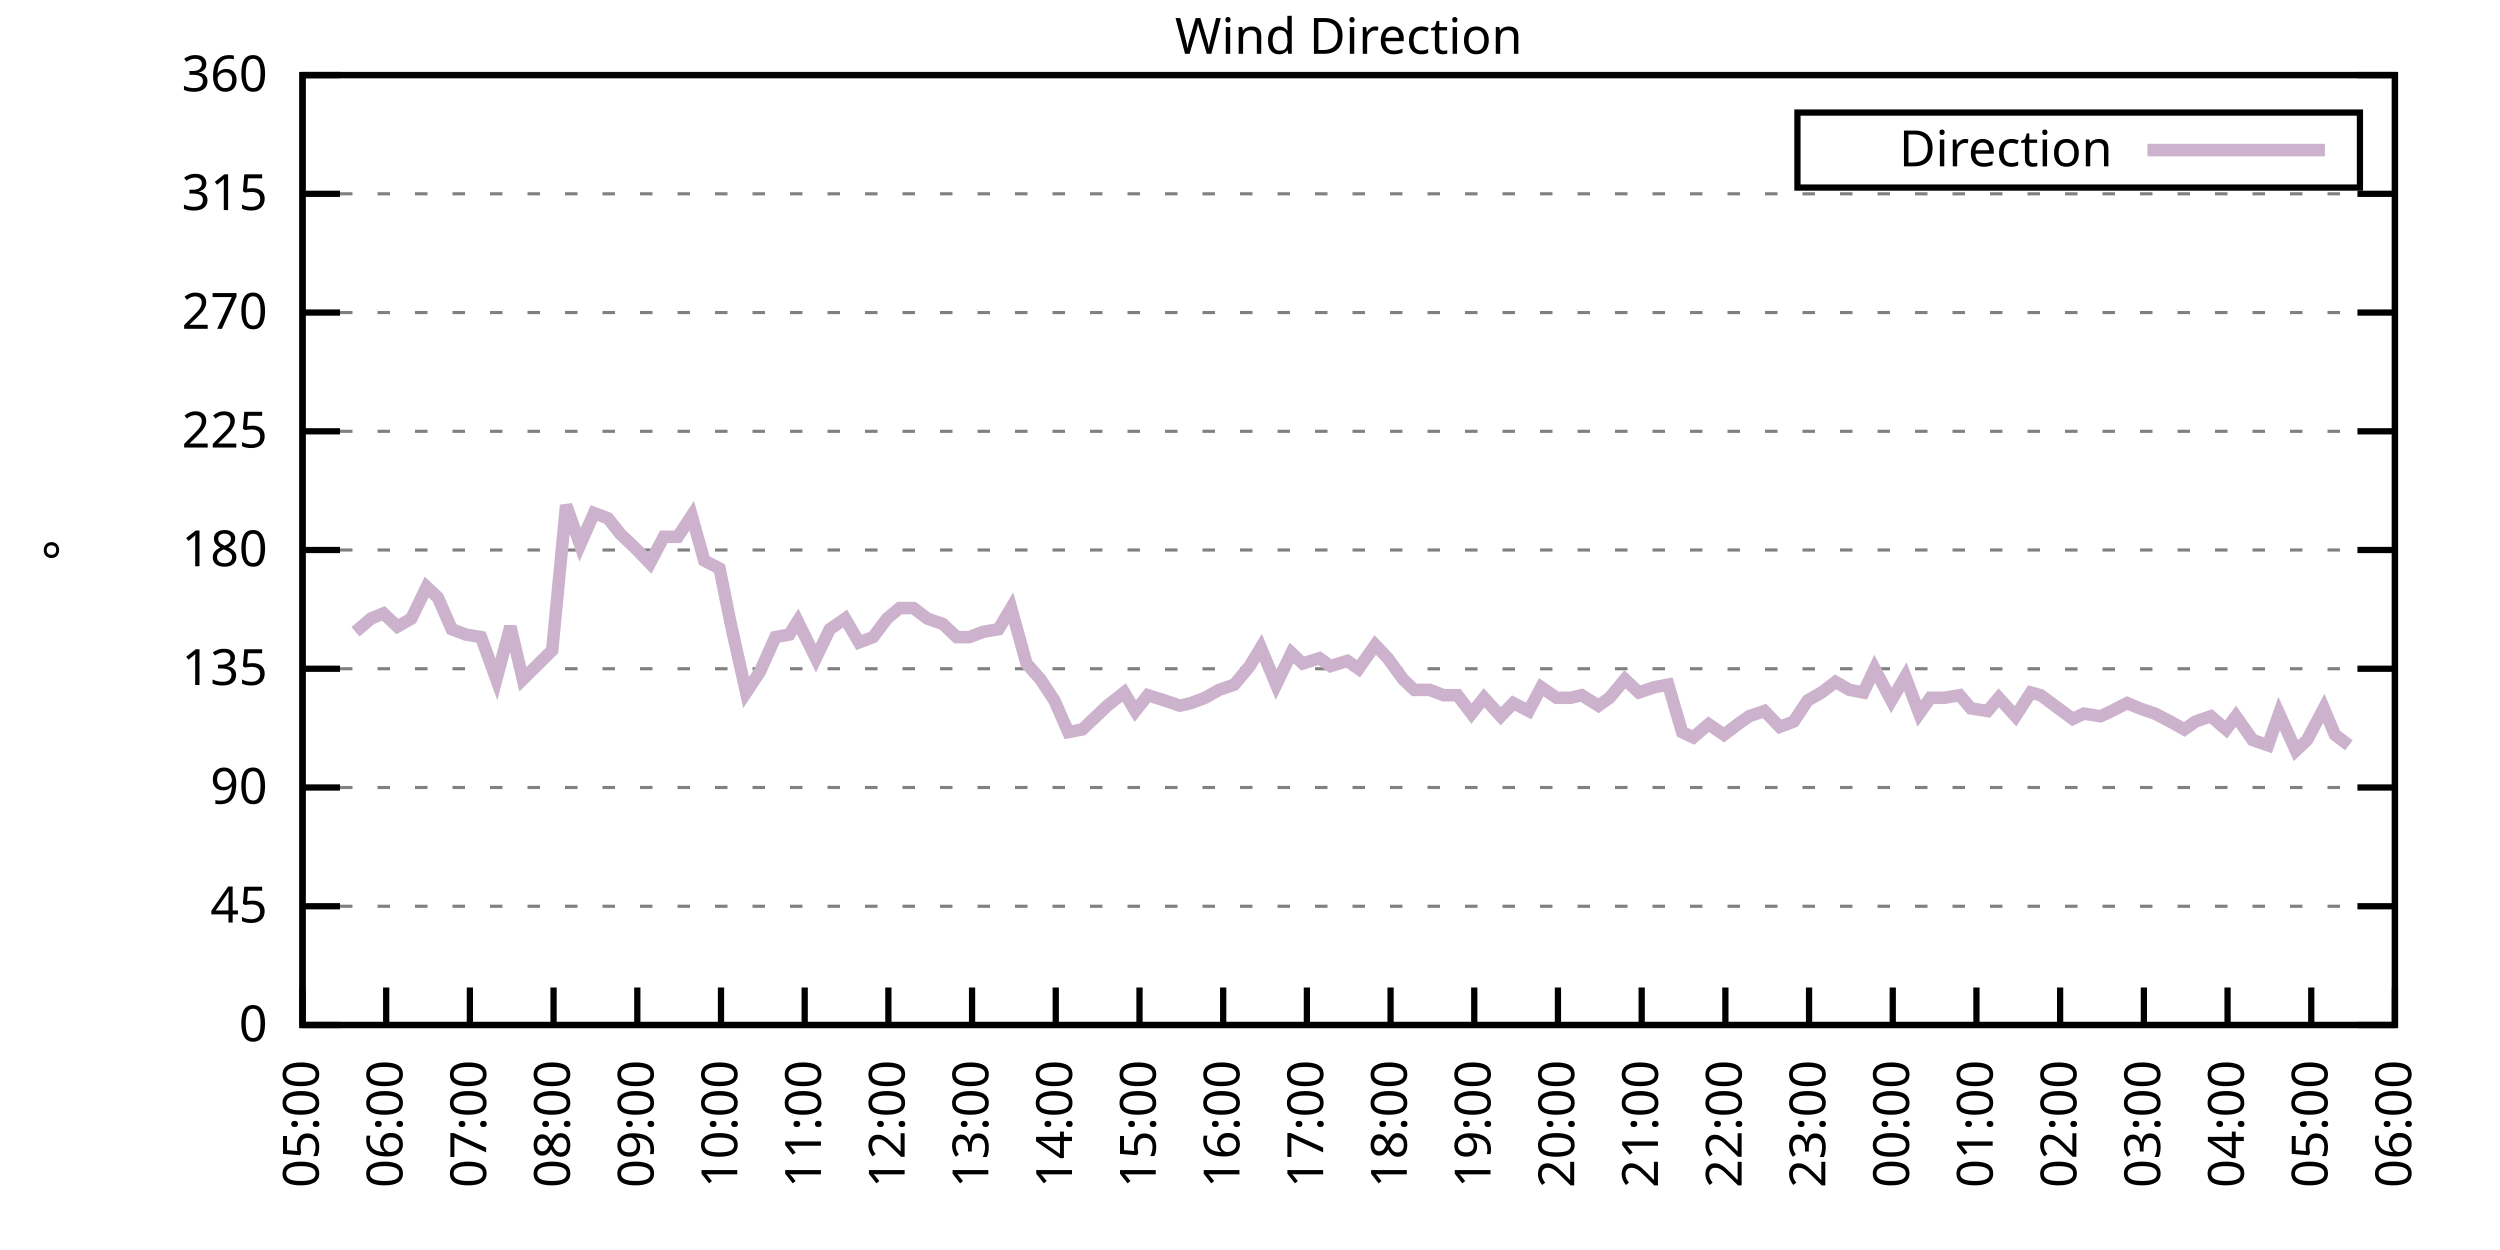
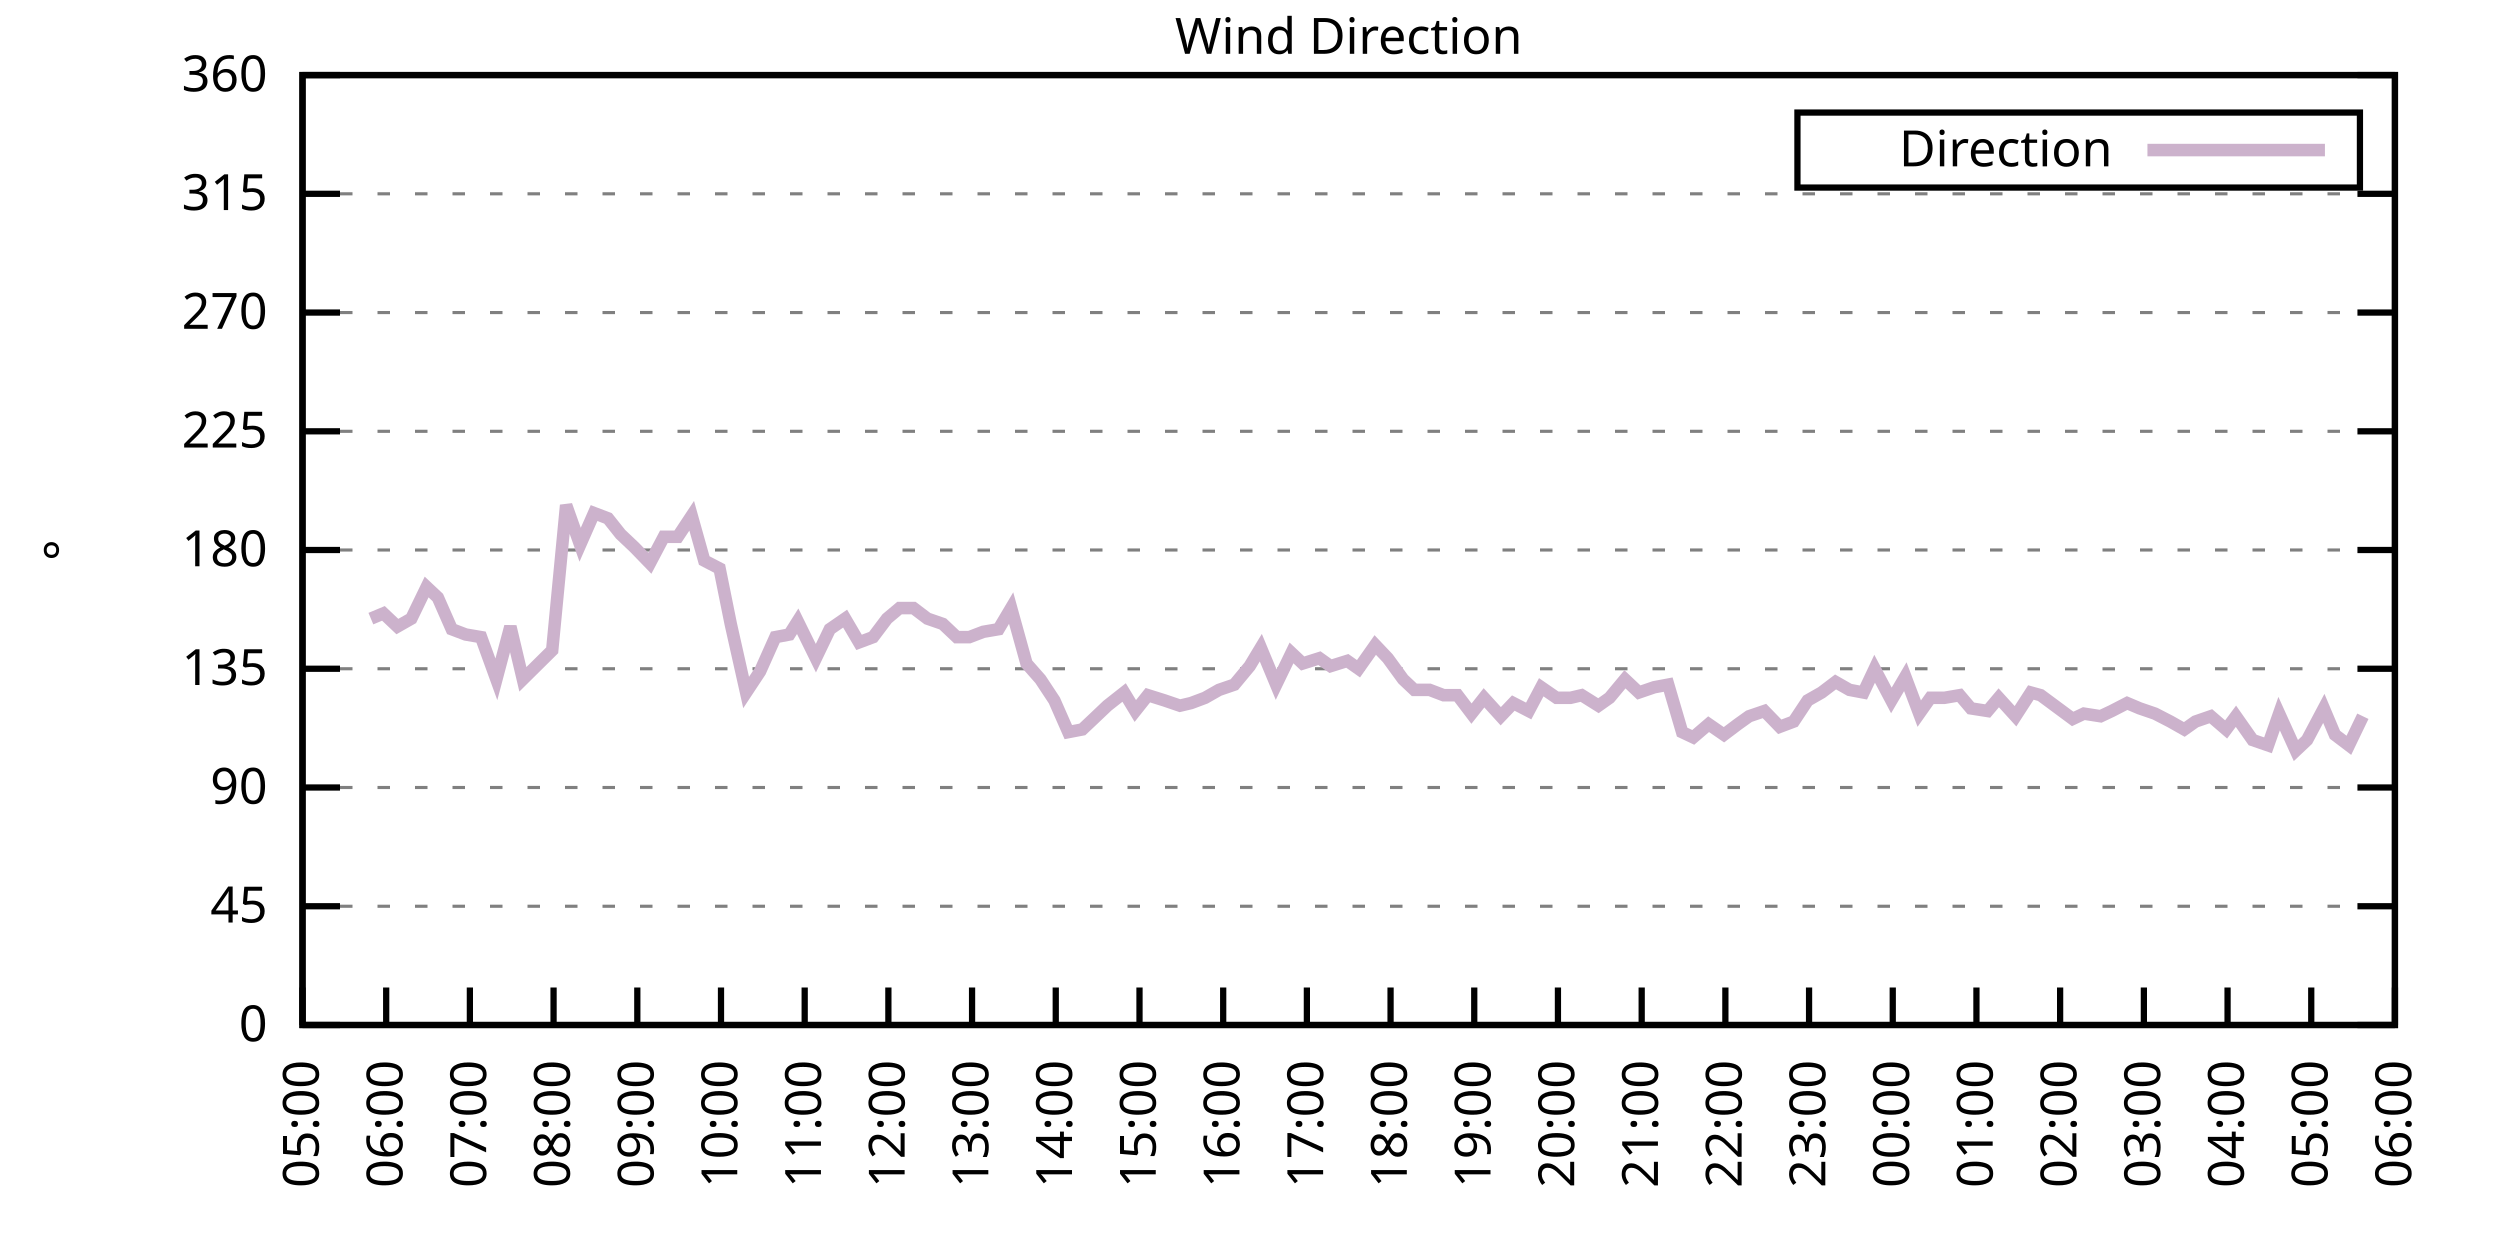
<svg xmlns="http://www.w3.org/2000/svg" xmlns:xlink="http://www.w3.org/1999/xlink" width="400" height="200" viewBox="0 0 400 200">
  <g id="gnuplot_canvas">
    <rect x="0" y="0" width="400" height="200" fill="none" />
    <defs>
      <circle id="gpDot" r="0.5" stroke-width="0.5" stroke="currentColor" />
      <path id="gpPt0" stroke-width="0.333" stroke="currentColor" d="M-1,0 h2 M0,-1 v2" />
      <path id="gpPt1" stroke-width="0.333" stroke="currentColor" d="M-1,-1 L1,1 M1,-1 L-1,1" />
      <path id="gpPt2" stroke-width="0.333" stroke="currentColor" d="M-1,0 L1,0 M0,-1 L0,1 M-1,-1 L1,1 M-1,1 L1,-1" />
      <rect id="gpPt3" stroke-width="0.333" stroke="currentColor" x="-1" y="-1" width="2" height="2" />
      <rect id="gpPt4" stroke-width="0.333" stroke="currentColor" fill="currentColor" x="-1" y="-1" width="2" height="2" />
      <circle id="gpPt5" stroke-width="0.333" stroke="currentColor" cx="0" cy="0" r="1" />
      <use xlink:href="#gpPt5" id="gpPt6" fill="currentColor" stroke="none" />
      <path id="gpPt7" stroke-width="0.333" stroke="currentColor" d="M0,-1.33 L-1.33,0.67 L1.33,0.67 z" />
      <use xlink:href="#gpPt7" id="gpPt8" fill="currentColor" stroke="none" />
      <use xlink:href="#gpPt7" id="gpPt9" stroke="currentColor" transform="rotate(180)" />
      <use xlink:href="#gpPt9" id="gpPt10" fill="currentColor" stroke="none" />
      <use xlink:href="#gpPt3" id="gpPt11" stroke="currentColor" transform="rotate(45)" />
      <use xlink:href="#gpPt11" id="gpPt12" fill="currentColor" stroke="none" />
      <path id="gpPt13" stroke-width="0.333" stroke="currentColor" d="M0,1.330 L1.265,0.411 L0.782,-1.067 L-0.782,-1.076 L-1.265,0.411 z" />
      <use xlink:href="#gpPt13" id="gpPt14" fill="currentColor" stroke="none" />
      <filter id="textbox" filterUnits="objectBoundingBox" x="0" y="0" height="1" width="1">
        <feFlood flood-color="white" flood-opacity="1" result="bgnd" />
        <feComposite in="SourceGraphic" in2="bgnd" operator="atop" />
      </filter>
      <filter id="greybox" filterUnits="objectBoundingBox" x="0" y="0" height="1" width="1">
        <feFlood flood-color="lightgrey" flood-opacity="1" result="grey" />
        <feComposite in="SourceGraphic" in2="grey" operator="atop" />
      </filter>
    </defs>
    <g fill="none" color="white" stroke="currentColor" stroke-width="1.00" stroke-linecap="butt" stroke-linejoin="miter">
</g>
    <g fill="none" color="black" stroke="currentColor" stroke-width="1.00" stroke-linecap="butt" stroke-linejoin="miter">
      <g stroke="none" shape-rendering="crispEdges">
        <polygon fill="rgb(255, 255, 255)" points="48.40,164.00 383.18,164.00 383.18,12.02 48.40,12.02 " />
      </g>
    </g>
    <g fill="none" color="black" stroke="currentColor" stroke-width="1.00" stroke-linecap="butt" stroke-linejoin="miter">
</g>
    <g fill="none" color="black" stroke="black" stroke-width="0.50" stroke-linecap="butt" stroke-linejoin="miter">
</g>
    <g fill="none" color="gray" stroke="currentColor" stroke-width="0.50" stroke-linecap="butt" stroke-linejoin="miter">
      <path stroke="gray" stroke-dasharray="2,4" class="gridline" d="M48.40,164.00 L383.19,164.00  " />
    </g>
    <g fill="none" color="gray" stroke="gray" stroke-width="1.00" stroke-linecap="butt" stroke-linejoin="miter">
</g>
    <g fill="none" color="black" stroke="currentColor" stroke-width="1.00" stroke-linecap="butt" stroke-linejoin="miter">
      <path stroke="black" d="M48.40,164.00 L54.40,164.00 M383.19,164.00 L377.19,164.00  " />
      <g transform="translate(42.80,166.60)" stroke="none" fill="black" font-family="Sans" font-size="8.00" text-anchor="end">
        <text>
          <tspan font-family="Sans"> 0</tspan>
        </text>
      </g>
    </g>
    <g fill="none" color="black" stroke="currentColor" stroke-width="1.00" stroke-linecap="butt" stroke-linejoin="miter">
</g>
    <g fill="none" color="black" stroke="black" stroke-width="0.50" stroke-linecap="butt" stroke-linejoin="miter">
</g>
    <g fill="none" color="gray" stroke="currentColor" stroke-width="0.50" stroke-linecap="butt" stroke-linejoin="miter">
      <path stroke="gray" stroke-dasharray="2,4" class="gridline" d="M48.40,145.00 L383.19,145.00  " />
    </g>
    <g fill="none" color="gray" stroke="gray" stroke-width="1.00" stroke-linecap="butt" stroke-linejoin="miter">
</g>
    <g fill="none" color="black" stroke="currentColor" stroke-width="1.00" stroke-linecap="butt" stroke-linejoin="miter">
      <path stroke="black" d="M48.40,145.00 L54.40,145.00 M383.19,145.00 L377.19,145.00  " />
      <g transform="translate(42.80,147.60)" stroke="none" fill="black" font-family="Sans" font-size="8.00" text-anchor="end">
        <text>
          <tspan font-family="Sans"> 45</tspan>
        </text>
      </g>
    </g>
    <g fill="none" color="black" stroke="currentColor" stroke-width="1.00" stroke-linecap="butt" stroke-linejoin="miter">
</g>
    <g fill="none" color="black" stroke="black" stroke-width="0.50" stroke-linecap="butt" stroke-linejoin="miter">
</g>
    <g fill="none" color="gray" stroke="currentColor" stroke-width="0.50" stroke-linecap="butt" stroke-linejoin="miter">
      <path stroke="gray" stroke-dasharray="2,4" class="gridline" d="M48.40,126.00 L383.19,126.00  " />
    </g>
    <g fill="none" color="gray" stroke="gray" stroke-width="1.00" stroke-linecap="butt" stroke-linejoin="miter">
</g>
    <g fill="none" color="black" stroke="currentColor" stroke-width="1.00" stroke-linecap="butt" stroke-linejoin="miter">
      <path stroke="black" d="M48.40,126.00 L54.40,126.00 M383.19,126.00 L377.19,126.00  " />
      <g transform="translate(42.80,128.60)" stroke="none" fill="black" font-family="Sans" font-size="8.00" text-anchor="end">
        <text>
          <tspan font-family="Sans"> 90</tspan>
        </text>
      </g>
    </g>
    <g fill="none" color="black" stroke="currentColor" stroke-width="1.00" stroke-linecap="butt" stroke-linejoin="miter">
</g>
    <g fill="none" color="black" stroke="black" stroke-width="0.50" stroke-linecap="butt" stroke-linejoin="miter">
</g>
    <g fill="none" color="gray" stroke="currentColor" stroke-width="0.50" stroke-linecap="butt" stroke-linejoin="miter">
      <path stroke="gray" stroke-dasharray="2,4" class="gridline" d="M48.40,107.00 L383.19,107.00  " />
    </g>
    <g fill="none" color="gray" stroke="gray" stroke-width="1.00" stroke-linecap="butt" stroke-linejoin="miter">
</g>
    <g fill="none" color="black" stroke="currentColor" stroke-width="1.00" stroke-linecap="butt" stroke-linejoin="miter">
      <path stroke="black" d="M48.40,107.00 L54.40,107.00 M383.19,107.00 L377.19,107.00  " />
      <g transform="translate(42.80,109.60)" stroke="none" fill="black" font-family="Sans" font-size="8.00" text-anchor="end">
        <text>
          <tspan font-family="Sans"> 135</tspan>
        </text>
      </g>
    </g>
    <g fill="none" color="black" stroke="currentColor" stroke-width="1.00" stroke-linecap="butt" stroke-linejoin="miter">
</g>
    <g fill="none" color="black" stroke="black" stroke-width="0.50" stroke-linecap="butt" stroke-linejoin="miter">
</g>
    <g fill="none" color="gray" stroke="currentColor" stroke-width="0.50" stroke-linecap="butt" stroke-linejoin="miter">
      <path stroke="gray" stroke-dasharray="2,4" class="gridline" d="M48.40,88.00 L383.19,88.00  " />
    </g>
    <g fill="none" color="gray" stroke="gray" stroke-width="1.00" stroke-linecap="butt" stroke-linejoin="miter">
</g>
    <g fill="none" color="black" stroke="currentColor" stroke-width="1.00" stroke-linecap="butt" stroke-linejoin="miter">
      <path stroke="black" d="M48.40,88.00 L54.40,88.00 M383.19,88.00 L377.19,88.00  " />
      <g transform="translate(42.80,90.60)" stroke="none" fill="black" font-family="Sans" font-size="8.00" text-anchor="end">
        <text>
          <tspan font-family="Sans"> 180</tspan>
        </text>
      </g>
    </g>
    <g fill="none" color="black" stroke="currentColor" stroke-width="1.00" stroke-linecap="butt" stroke-linejoin="miter">
</g>
    <g fill="none" color="black" stroke="black" stroke-width="0.50" stroke-linecap="butt" stroke-linejoin="miter">
</g>
    <g fill="none" color="gray" stroke="currentColor" stroke-width="0.50" stroke-linecap="butt" stroke-linejoin="miter">
      <path stroke="gray" stroke-dasharray="2,4" class="gridline" d="M48.40,69.01 L383.19,69.01  " />
    </g>
    <g fill="none" color="gray" stroke="gray" stroke-width="1.00" stroke-linecap="butt" stroke-linejoin="miter">
</g>
    <g fill="none" color="black" stroke="currentColor" stroke-width="1.00" stroke-linecap="butt" stroke-linejoin="miter">
      <path stroke="black" d="M48.40,69.01 L54.40,69.01 M383.19,69.01 L377.19,69.01  " />
      <g transform="translate(42.80,71.61)" stroke="none" fill="black" font-family="Sans" font-size="8.00" text-anchor="end">
        <text>
          <tspan font-family="Sans"> 225</tspan>
        </text>
      </g>
    </g>
    <g fill="none" color="black" stroke="currentColor" stroke-width="1.00" stroke-linecap="butt" stroke-linejoin="miter">
</g>
    <g fill="none" color="black" stroke="black" stroke-width="0.50" stroke-linecap="butt" stroke-linejoin="miter">
</g>
    <g fill="none" color="gray" stroke="currentColor" stroke-width="0.50" stroke-linecap="butt" stroke-linejoin="miter">
      <path stroke="gray" stroke-dasharray="2,4" class="gridline" d="M48.40,50.01 L383.19,50.01  " />
    </g>
    <g fill="none" color="gray" stroke="gray" stroke-width="1.00" stroke-linecap="butt" stroke-linejoin="miter">
</g>
    <g fill="none" color="black" stroke="currentColor" stroke-width="1.00" stroke-linecap="butt" stroke-linejoin="miter">
      <path stroke="black" d="M48.40,50.01 L54.40,50.01 M383.19,50.01 L377.19,50.01  " />
      <g transform="translate(42.80,52.61)" stroke="none" fill="black" font-family="Sans" font-size="8.00" text-anchor="end">
        <text>
          <tspan font-family="Sans"> 270</tspan>
        </text>
      </g>
    </g>
    <g fill="none" color="black" stroke="currentColor" stroke-width="1.00" stroke-linecap="butt" stroke-linejoin="miter">
</g>
    <g fill="none" color="black" stroke="black" stroke-width="0.50" stroke-linecap="butt" stroke-linejoin="miter">
</g>
    <g fill="none" color="gray" stroke="currentColor" stroke-width="0.50" stroke-linecap="butt" stroke-linejoin="miter">
      <path stroke="gray" stroke-dasharray="2,4" class="gridline" d="M48.40,31.01 L383.19,31.01  " />
    </g>
    <g fill="none" color="gray" stroke="gray" stroke-width="1.00" stroke-linecap="butt" stroke-linejoin="miter">
</g>
    <g fill="none" color="black" stroke="currentColor" stroke-width="1.00" stroke-linecap="butt" stroke-linejoin="miter">
      <path stroke="black" d="M48.40,31.01 L54.40,31.01 M383.19,31.01 L377.19,31.01  " />
      <g transform="translate(42.80,33.61)" stroke="none" fill="black" font-family="Sans" font-size="8.00" text-anchor="end">
        <text>
          <tspan font-family="Sans"> 315</tspan>
        </text>
      </g>
    </g>
    <g fill="none" color="black" stroke="currentColor" stroke-width="1.00" stroke-linecap="butt" stroke-linejoin="miter">
</g>
    <g fill="none" color="black" stroke="black" stroke-width="0.50" stroke-linecap="butt" stroke-linejoin="miter">
</g>
    <g fill="none" color="gray" stroke="currentColor" stroke-width="0.50" stroke-linecap="butt" stroke-linejoin="miter">
      <path stroke="gray" stroke-dasharray="2,4" class="gridline" d="M48.40,12.01 L383.19,12.01  " />
    </g>
    <g fill="none" color="gray" stroke="gray" stroke-width="1.00" stroke-linecap="butt" stroke-linejoin="miter">
</g>
    <g fill="none" color="black" stroke="currentColor" stroke-width="1.00" stroke-linecap="butt" stroke-linejoin="miter">
      <path stroke="black" d="M48.40,12.01 L54.40,12.01 M383.19,12.01 L377.19,12.01  " />
      <g transform="translate(42.80,14.61)" stroke="none" fill="black" font-family="Sans" font-size="8.00" text-anchor="end">
        <text>
          <tspan font-family="Sans"> 360</tspan>
        </text>
      </g>
    </g>
    <g fill="none" color="black" stroke="currentColor" stroke-width="1.00" stroke-linecap="butt" stroke-linejoin="miter">
      <path stroke="black" d="M48.40,164.00 L48.40,158.00  " />
      <g transform="translate(51.00,169.60) rotate(270.00)" stroke="none" fill="black" font-family="Sans" font-size="8.00" text-anchor="end">
        <text>
          <tspan font-family="Sans">05:00</tspan>
        </text>
      </g>
    </g>
    <g fill="none" color="black" stroke="currentColor" stroke-width="1.00" stroke-linecap="butt" stroke-linejoin="miter">
      <path stroke="black" d="M61.79,164.00 L61.79,158.00  " />
      <g transform="translate(64.39,169.60) rotate(270.00)" stroke="none" fill="black" font-family="Sans" font-size="8.00" text-anchor="end">
        <text>
          <tspan font-family="Sans">06:00</tspan>
        </text>
      </g>
    </g>
    <g fill="none" color="black" stroke="currentColor" stroke-width="1.00" stroke-linecap="butt" stroke-linejoin="miter">
      <path stroke="black" d="M75.18,164.00 L75.18,158.00  " />
      <g transform="translate(77.78,169.60) rotate(270.00)" stroke="none" fill="black" font-family="Sans" font-size="8.00" text-anchor="end">
        <text>
          <tspan font-family="Sans">07:00</tspan>
        </text>
      </g>
    </g>
    <g fill="none" color="black" stroke="currentColor" stroke-width="1.00" stroke-linecap="butt" stroke-linejoin="miter">
      <path stroke="black" d="M88.57,164.00 L88.57,158.00  " />
      <g transform="translate(91.17,169.60) rotate(270.00)" stroke="none" fill="black" font-family="Sans" font-size="8.00" text-anchor="end">
        <text>
          <tspan font-family="Sans">08:00</tspan>
        </text>
      </g>
    </g>
    <g fill="none" color="black" stroke="currentColor" stroke-width="1.00" stroke-linecap="butt" stroke-linejoin="miter">
      <path stroke="black" d="M101.97,164.00 L101.97,158.00  " />
      <g transform="translate(104.57,169.60) rotate(270.00)" stroke="none" fill="black" font-family="Sans" font-size="8.00" text-anchor="end">
        <text>
          <tspan font-family="Sans">09:00</tspan>
        </text>
      </g>
    </g>
    <g fill="none" color="black" stroke="currentColor" stroke-width="1.00" stroke-linecap="butt" stroke-linejoin="miter">
      <path stroke="black" d="M115.36,164.00 L115.36,158.00  " />
      <g transform="translate(117.96,169.60) rotate(270.00)" stroke="none" fill="black" font-family="Sans" font-size="8.00" text-anchor="end">
        <text>
          <tspan font-family="Sans">10:00</tspan>
        </text>
      </g>
    </g>
    <g fill="none" color="black" stroke="currentColor" stroke-width="1.00" stroke-linecap="butt" stroke-linejoin="miter">
      <path stroke="black" d="M128.75,164.00 L128.75,158.00  " />
      <g transform="translate(131.35,169.60) rotate(270.00)" stroke="none" fill="black" font-family="Sans" font-size="8.00" text-anchor="end">
        <text>
          <tspan font-family="Sans">11:00</tspan>
        </text>
      </g>
    </g>
    <g fill="none" color="black" stroke="currentColor" stroke-width="1.00" stroke-linecap="butt" stroke-linejoin="miter">
      <path stroke="black" d="M142.14,164.00 L142.14,158.00  " />
      <g transform="translate(144.74,169.60) rotate(270.00)" stroke="none" fill="black" font-family="Sans" font-size="8.00" text-anchor="end">
        <text>
          <tspan font-family="Sans">12:00</tspan>
        </text>
      </g>
    </g>
    <g fill="none" color="black" stroke="currentColor" stroke-width="1.00" stroke-linecap="butt" stroke-linejoin="miter">
      <path stroke="black" d="M155.53,164.00 L155.53,158.00  " />
      <g transform="translate(158.13,169.60) rotate(270.00)" stroke="none" fill="black" font-family="Sans" font-size="8.00" text-anchor="end">
        <text>
          <tspan font-family="Sans">13:00</tspan>
        </text>
      </g>
    </g>
    <g fill="none" color="black" stroke="currentColor" stroke-width="1.00" stroke-linecap="butt" stroke-linejoin="miter">
      <path stroke="black" d="M168.92,164.00 L168.92,158.00  " />
      <g transform="translate(171.52,169.60) rotate(270.00)" stroke="none" fill="black" font-family="Sans" font-size="8.00" text-anchor="end">
        <text>
          <tspan font-family="Sans">14:00</tspan>
        </text>
      </g>
    </g>
    <g fill="none" color="black" stroke="currentColor" stroke-width="1.00" stroke-linecap="butt" stroke-linejoin="miter">
      <path stroke="black" d="M182.32,164.00 L182.32,158.00  " />
      <g transform="translate(184.92,169.60) rotate(270.00)" stroke="none" fill="black" font-family="Sans" font-size="8.00" text-anchor="end">
        <text>
          <tspan font-family="Sans">15:00</tspan>
        </text>
      </g>
    </g>
    <g fill="none" color="black" stroke="currentColor" stroke-width="1.00" stroke-linecap="butt" stroke-linejoin="miter">
      <path stroke="black" d="M195.71,164.00 L195.71,158.00  " />
      <g transform="translate(198.31,169.60) rotate(270.00)" stroke="none" fill="black" font-family="Sans" font-size="8.00" text-anchor="end">
        <text>
          <tspan font-family="Sans">16:00</tspan>
        </text>
      </g>
    </g>
    <g fill="none" color="black" stroke="currentColor" stroke-width="1.00" stroke-linecap="butt" stroke-linejoin="miter">
      <path stroke="black" d="M209.10,164.00 L209.10,158.00  " />
      <g transform="translate(211.70,169.60) rotate(270.00)" stroke="none" fill="black" font-family="Sans" font-size="8.00" text-anchor="end">
        <text>
          <tspan font-family="Sans">17:00</tspan>
        </text>
      </g>
    </g>
    <g fill="none" color="black" stroke="currentColor" stroke-width="1.00" stroke-linecap="butt" stroke-linejoin="miter">
      <path stroke="black" d="M222.49,164.00 L222.49,158.00  " />
      <g transform="translate(225.09,169.60) rotate(270.00)" stroke="none" fill="black" font-family="Sans" font-size="8.00" text-anchor="end">
        <text>
          <tspan font-family="Sans">18:00</tspan>
        </text>
      </g>
    </g>
    <g fill="none" color="black" stroke="currentColor" stroke-width="1.00" stroke-linecap="butt" stroke-linejoin="miter">
      <path stroke="black" d="M235.88,164.00 L235.88,158.00  " />
      <g transform="translate(238.48,169.60) rotate(270.00)" stroke="none" fill="black" font-family="Sans" font-size="8.00" text-anchor="end">
        <text>
          <tspan font-family="Sans">19:00</tspan>
        </text>
      </g>
    </g>
    <g fill="none" color="black" stroke="currentColor" stroke-width="1.00" stroke-linecap="butt" stroke-linejoin="miter">
      <path stroke="black" d="M249.27,164.00 L249.27,158.00  " />
      <g transform="translate(251.87,169.60) rotate(270.00)" stroke="none" fill="black" font-family="Sans" font-size="8.00" text-anchor="end">
        <text>
          <tspan font-family="Sans">20:00</tspan>
        </text>
      </g>
    </g>
    <g fill="none" color="black" stroke="currentColor" stroke-width="1.00" stroke-linecap="butt" stroke-linejoin="miter">
      <path stroke="black" d="M262.67,164.00 L262.67,158.00  " />
      <g transform="translate(265.27,169.60) rotate(270.00)" stroke="none" fill="black" font-family="Sans" font-size="8.00" text-anchor="end">
        <text>
          <tspan font-family="Sans">21:00</tspan>
        </text>
      </g>
    </g>
    <g fill="none" color="black" stroke="currentColor" stroke-width="1.00" stroke-linecap="butt" stroke-linejoin="miter">
      <path stroke="black" d="M276.06,164.00 L276.06,158.00  " />
      <g transform="translate(278.66,169.60) rotate(270.00)" stroke="none" fill="black" font-family="Sans" font-size="8.00" text-anchor="end">
        <text>
          <tspan font-family="Sans">22:00</tspan>
        </text>
      </g>
    </g>
    <g fill="none" color="black" stroke="currentColor" stroke-width="1.00" stroke-linecap="butt" stroke-linejoin="miter">
      <path stroke="black" d="M289.45,164.00 L289.45,158.00  " />
      <g transform="translate(292.05,169.60) rotate(270.00)" stroke="none" fill="black" font-family="Sans" font-size="8.00" text-anchor="end">
        <text>
          <tspan font-family="Sans">23:00</tspan>
        </text>
      </g>
    </g>
    <g fill="none" color="black" stroke="currentColor" stroke-width="1.00" stroke-linecap="butt" stroke-linejoin="miter">
      <path stroke="black" d="M302.84,164.00 L302.84,158.00  " />
      <g transform="translate(305.44,169.60) rotate(270.00)" stroke="none" fill="black" font-family="Sans" font-size="8.00" text-anchor="end">
        <text>
          <tspan font-family="Sans">00:00</tspan>
        </text>
      </g>
    </g>
    <g fill="none" color="black" stroke="currentColor" stroke-width="1.00" stroke-linecap="butt" stroke-linejoin="miter">
      <path stroke="black" d="M316.23,164.00 L316.23,158.00  " />
      <g transform="translate(318.83,169.60) rotate(270.00)" stroke="none" fill="black" font-family="Sans" font-size="8.00" text-anchor="end">
        <text>
          <tspan font-family="Sans">01:00</tspan>
        </text>
      </g>
    </g>
    <g fill="none" color="black" stroke="currentColor" stroke-width="1.00" stroke-linecap="butt" stroke-linejoin="miter">
      <path stroke="black" d="M329.62,164.00 L329.62,158.00  " />
      <g transform="translate(332.22,169.60) rotate(270.00)" stroke="none" fill="black" font-family="Sans" font-size="8.00" text-anchor="end">
        <text>
          <tspan font-family="Sans">02:00</tspan>
        </text>
      </g>
    </g>
    <g fill="none" color="black" stroke="currentColor" stroke-width="1.00" stroke-linecap="butt" stroke-linejoin="miter">
      <path stroke="black" d="M343.02,164.00 L343.02,158.00  " />
      <g transform="translate(345.62,169.60) rotate(270.00)" stroke="none" fill="black" font-family="Sans" font-size="8.00" text-anchor="end">
        <text>
          <tspan font-family="Sans">03:00</tspan>
        </text>
      </g>
    </g>
    <g fill="none" color="black" stroke="currentColor" stroke-width="1.00" stroke-linecap="butt" stroke-linejoin="miter">
      <path stroke="black" d="M356.41,164.00 L356.41,158.00  " />
      <g transform="translate(359.01,169.60) rotate(270.00)" stroke="none" fill="black" font-family="Sans" font-size="8.00" text-anchor="end">
        <text>
          <tspan font-family="Sans">04:00</tspan>
        </text>
      </g>
    </g>
    <g fill="none" color="black" stroke="currentColor" stroke-width="1.00" stroke-linecap="butt" stroke-linejoin="miter">
      <path stroke="black" d="M369.80,164.00 L369.80,158.00  " />
      <g transform="translate(372.40,169.60) rotate(270.00)" stroke="none" fill="black" font-family="Sans" font-size="8.00" text-anchor="end">
        <text>
          <tspan font-family="Sans">05:00</tspan>
        </text>
      </g>
    </g>
    <g fill="none" color="black" stroke="currentColor" stroke-width="1.00" stroke-linecap="butt" stroke-linejoin="miter">
      <path stroke="black" d="M383.19,164.00 L383.19,158.00  " />
      <g transform="translate(385.79,169.60) rotate(270.00)" stroke="none" fill="black" font-family="Sans" font-size="8.00" text-anchor="end">
        <text>
          <tspan font-family="Sans">06:00</tspan>
        </text>
      </g>
    </g>
    <g fill="none" color="black" stroke="currentColor" stroke-width="1.00" stroke-linecap="butt" stroke-linejoin="miter">
</g>
    <g fill="none" color="black" stroke="currentColor" stroke-width="1.00" stroke-linecap="butt" stroke-linejoin="miter">
      <path stroke="black" d="M48.40,12.01 L48.40,164.00 L383.19,164.00 L383.19,12.01 L48.40,12.01 Z  " />
    </g>
    <g fill="none" color="black" stroke="currentColor" stroke-width="1.00" stroke-linecap="butt" stroke-linejoin="miter">
</g>
    <g fill="none" color="black" stroke="currentColor" stroke-width="1.00" stroke-linecap="butt" stroke-linejoin="miter">
      <path stroke="black" d="M287.59,30.01 L287.59,18.01 L377.59,18.01 L377.59,30.01 L287.59,30.01 Z  " />
    </g>
    <g id="Wind_direction_plot_1">
      <g fill="none" color="white" stroke="black" stroke-width="2.00" stroke-linecap="butt" stroke-linejoin="miter">
</g>
      <g fill="none" color="black" stroke="currentColor" stroke-width="2.00" stroke-linecap="butt" stroke-linejoin="miter">
        <g transform="translate(337.99,26.61)" stroke="none" fill="black" font-family="Sans" font-size="8.00" text-anchor="end">
          <text>
            <tspan font-family="Sans">Direction</tspan>
          </text>
        </g>
      </g>
      <g fill="none" color="black" stroke="currentColor" stroke-width="2.00" stroke-linecap="butt" stroke-linejoin="miter">
-         <path stroke="rgb(204, 178, 204)" d="M343.59,24.01 L371.99,24.01 M56.88,101.09 L59.34,98.98 L61.35,98.14 L63.58,100.25 L65.81,98.98 L68.26,93.92   L70.05,95.60 L72.28,100.67 L74.51,101.52 L76.97,101.94 L79.42,108.69 L81.66,100.25 L83.66,108.69 L88.35,104.05   L90.58,80.83 L92.82,87.16 L95.05,82.09 L97.28,82.94 L99.29,85.47 L101.52,87.58 L103.98,90.12 L106.21,85.89   L108.44,85.89 L110.67,82.52 L112.68,89.69 L115.13,90.96 L116.92,99.83 L119.38,110.80 L121.61,107.43 L124.06,101.94   L126.29,101.52 L127.63,99.40 L130.54,105.31 L132.77,100.67 L135.22,98.98 L137.45,102.78 L139.69,101.94 L141.92,98.98   L143.93,97.29 L146.16,97.29 L148.39,98.98 L150.85,99.83 L153.08,101.94 L155.09,101.94 L157.32,101.09 L159.77,100.67   L161.78,97.29 L164.24,106.16 L166.47,108.69 L168.70,112.07 L170.93,117.14 L173.17,116.71 L174.95,115.03 L177.18,112.91   L179.86,110.80 L181.65,113.76 L183.66,111.23 L186.33,112.07 L188.79,112.91 L190.57,112.49 L192.81,111.65 L195.04,110.38   L197.49,109.54 L199.95,106.58 L201.73,103.63 L204.19,109.54 L206.64,104.47 L208.43,106.16 L211.11,105.31 L212.89,106.58   L215.57,105.74 L217.36,107.00 L220.04,103.20 L222.04,105.31 L224.50,108.69 L226.29,110.38 L228.74,110.38 L230.97,111.23   L233.20,111.23 L235.44,114.18 L237.44,111.65 L240.12,114.60 L242.13,112.49 L244.59,113.76 L246.60,109.96 L249.05,111.65   L251.28,111.65 L253.07,111.23 L255.75,112.91 L257.53,111.65 L259.99,108.69 L262.22,110.80 L264.67,109.96 L266.91,109.54   L269.14,117.14 L270.92,117.98 L273.38,115.87 L275.83,117.56 L278.07,115.87 L279.85,114.60 L282.31,113.76 L284.76,116.29   L286.99,115.45 L289.23,112.07 L291.46,110.80 L293.69,109.11 L295.92,110.38 L298.15,110.80 L299.94,107.00 L302.62,112.07   L304.85,108.27 L307.08,114.18 L308.87,111.65 L311.10,111.65 L313.55,111.23 L315.34,113.34 L318.02,113.76 L319.80,111.65   L322.48,114.60 L324.94,110.80 L326.50,111.23 L331.63,115.03 L333.42,114.18 L336.10,114.60 L337.88,113.76 L340.34,112.49   L342.35,113.34 L344.80,114.18 L347.26,115.45 L349.49,116.71 L351.27,115.45 L353.73,114.60 L356.18,116.71 L357.75,114.60   L360.42,118.40 L362.88,119.25 L364.66,114.18 L367.34,120.09 L369.13,118.40 L371.81,113.34 L373.59,117.56 L375.82,119.25    " />
+         <path stroke="rgb(204, 178, 204)" d="M343.59,24.01 L371.99,24.01 M59.34,98.98 L61.35,98.14 L63.58,100.25 L65.81,98.98 L68.26,93.92 L70.05,95.60   L72.28,100.67 L74.51,101.52 L76.97,101.94 L79.42,108.69 L81.66,100.25 L83.66,108.69 L88.35,104.05 L90.58,80.83   L92.82,87.16 L95.05,82.09 L97.28,82.94 L99.29,85.47 L101.52,87.58 L103.98,90.12 L106.21,85.89 L108.44,85.89   L110.67,82.52 L112.68,89.69 L115.13,90.96 L116.92,99.83 L119.38,110.80 L121.61,107.43 L124.06,101.94 L126.29,101.52   L127.63,99.40 L130.54,105.31 L132.77,100.67 L135.22,98.98 L137.45,102.78 L139.69,101.94 L141.92,98.98 L143.93,97.29   L146.16,97.29 L148.39,98.98 L150.85,99.83 L153.08,101.94 L155.09,101.94 L157.32,101.09 L159.77,100.67 L161.78,97.29   L164.24,106.16 L166.47,108.69 L168.70,112.07 L170.93,117.14 L173.17,116.71 L174.95,115.03 L177.18,112.91 L179.86,110.80   L181.65,113.76 L183.66,111.23 L186.33,112.07 L188.79,112.91 L190.57,112.49 L192.81,111.65 L195.04,110.38 L197.49,109.54   L199.95,106.58 L201.73,103.63 L204.19,109.54 L206.64,104.47 L208.43,106.16 L211.11,105.31 L212.89,106.58 L215.57,105.74   L217.36,107.00 L220.04,103.20 L222.04,105.31 L224.50,108.69 L226.29,110.38 L228.74,110.38 L230.97,111.23 L233.20,111.23   L235.44,114.18 L237.44,111.65 L240.12,114.60 L242.13,112.49 L244.59,113.76 L246.60,109.96 L249.05,111.65 L251.28,111.65   L253.07,111.23 L255.75,112.91 L257.53,111.65 L259.99,108.69 L262.22,110.80 L264.67,109.96 L266.91,109.54 L269.14,117.14   L270.92,117.98 L273.38,115.87 L275.83,117.56 L278.07,115.87 L279.85,114.60 L282.31,113.76 L284.76,116.29 L286.99,115.45   L289.23,112.07 L291.46,110.80 L293.69,109.11 L295.92,110.38 L298.15,110.80 L299.94,107.00 L302.62,112.07 L304.85,108.27   L307.08,114.18 L308.87,111.65 L311.10,111.65 L313.55,111.23 L315.34,113.34 L318.02,113.76 L319.80,111.65 L322.48,114.60   L324.94,110.80 L326.50,111.23 L331.63,115.03 L333.42,114.18 L336.10,114.60 L337.88,113.76 L340.34,112.49 L342.35,113.34   L344.80,114.18 L347.26,115.45 L349.49,116.71 L351.27,115.45 L353.73,114.60 L356.18,116.71 L357.75,114.60 L360.42,118.40   L362.88,119.25 L364.66,114.18 L367.34,120.09 L369.13,118.40 L371.81,113.34 L373.59,117.56 L375.82,119.25 L378.06,114.60    " />
      </g>
    </g>
    <g fill="none" color="black" stroke="currentColor" stroke-width="2.00" stroke-linecap="butt" stroke-linejoin="miter">
</g>
    <g fill="none" color="black" stroke="black" stroke-width="1.00" stroke-linecap="butt" stroke-linejoin="miter">
</g>
    <g fill="none" color="black" stroke="currentColor" stroke-width="1.00" stroke-linecap="butt" stroke-linejoin="miter">
      <path stroke="black" d="M48.40,12.01 L48.40,164.00 L383.19,164.00 L383.19,12.01 L48.40,12.01 Z  " />
      <g transform="translate(12.80,88.01) rotate(270.00)" stroke="none" fill="black" font-family="Sans" font-size="8.00" text-anchor="middle">
        <text>
          <tspan font-family="Sans">°</tspan>
        </text>
      </g>
    </g>
    <g fill="none" color="black" stroke="currentColor" stroke-width="1.00" stroke-linecap="butt" stroke-linejoin="miter">
</g>
    <g fill="none" color="black" stroke="currentColor" stroke-width="1.00" stroke-linecap="butt" stroke-linejoin="miter">
      <g transform="translate(215.79,8.61)" stroke="none" fill="black" font-family="Sans" font-size="8.00" text-anchor="middle">
        <text>
          <tspan font-family="Sans">Wind Direction</tspan>
        </text>
      </g>
    </g>
    <g fill="none" color="black" stroke="currentColor" stroke-width="1.00" stroke-linecap="butt" stroke-linejoin="miter">
</g>
  </g>
</svg>
